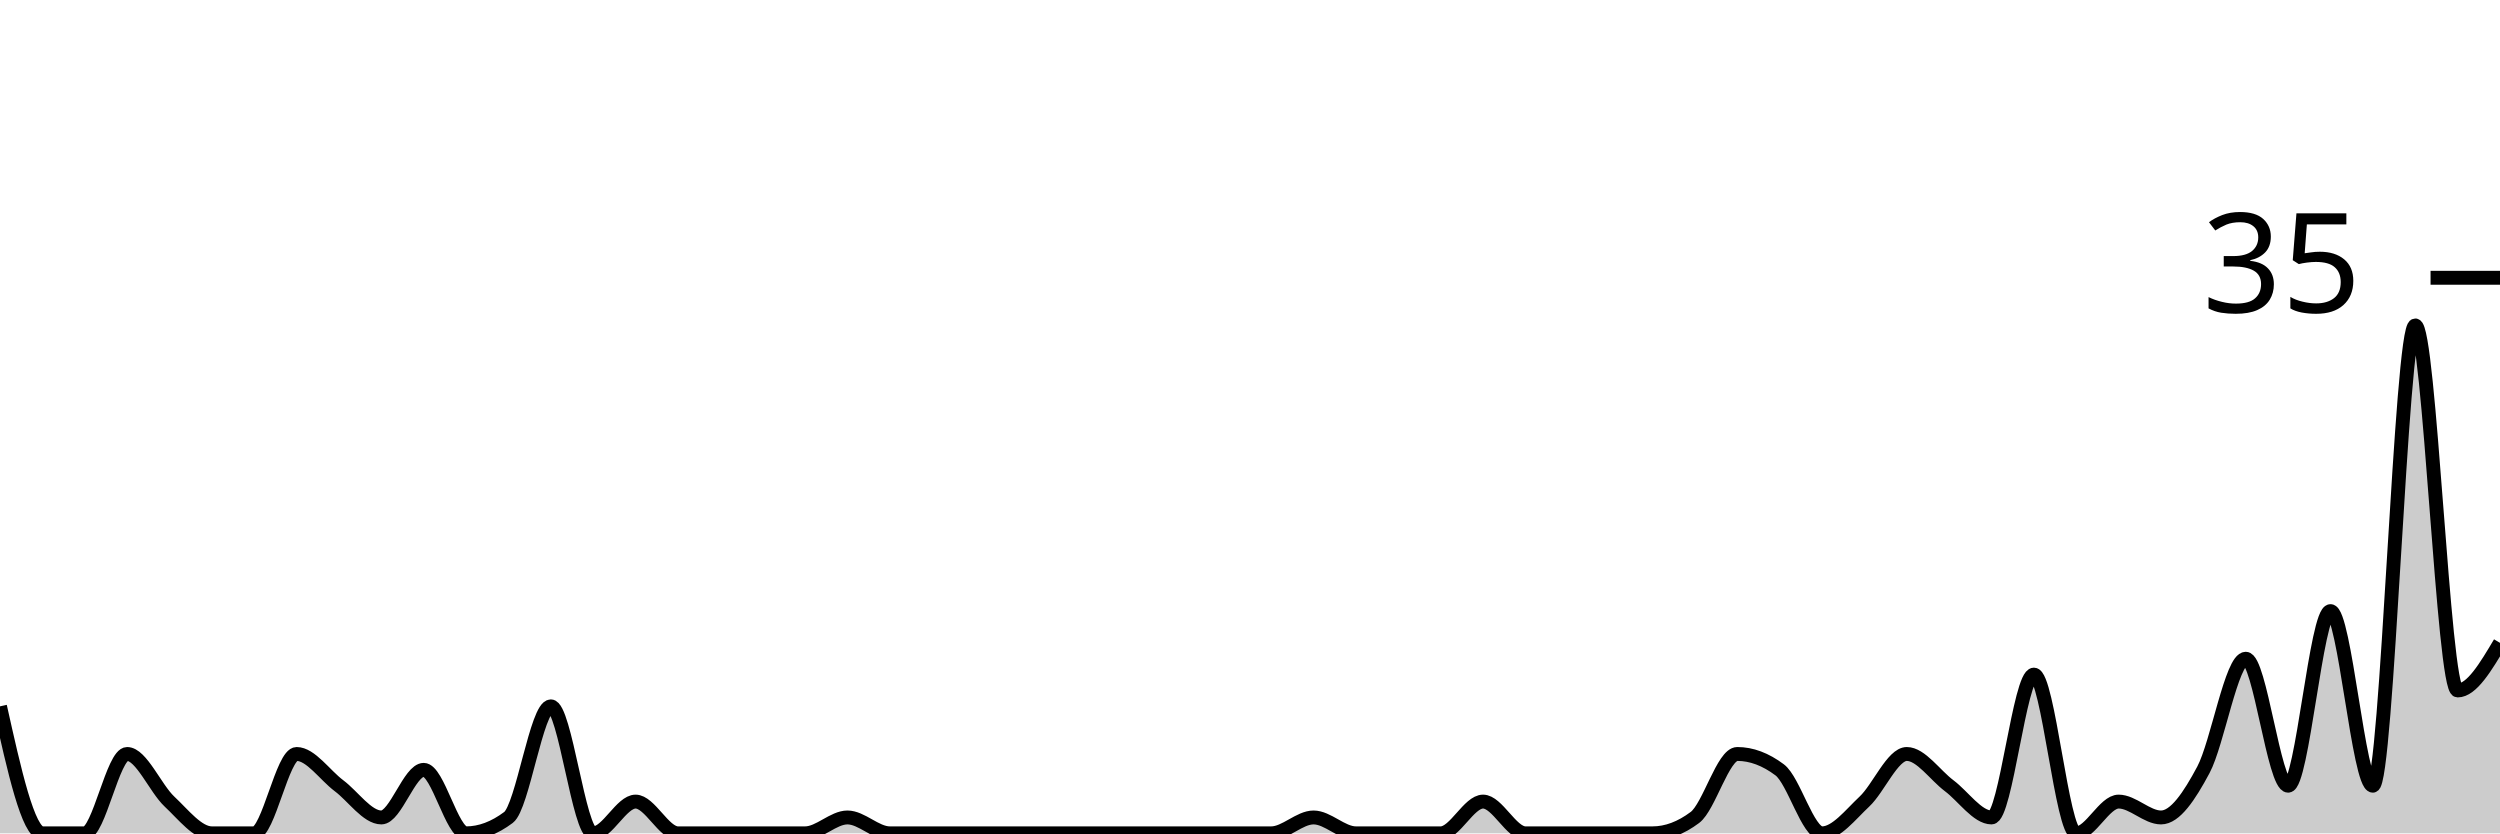
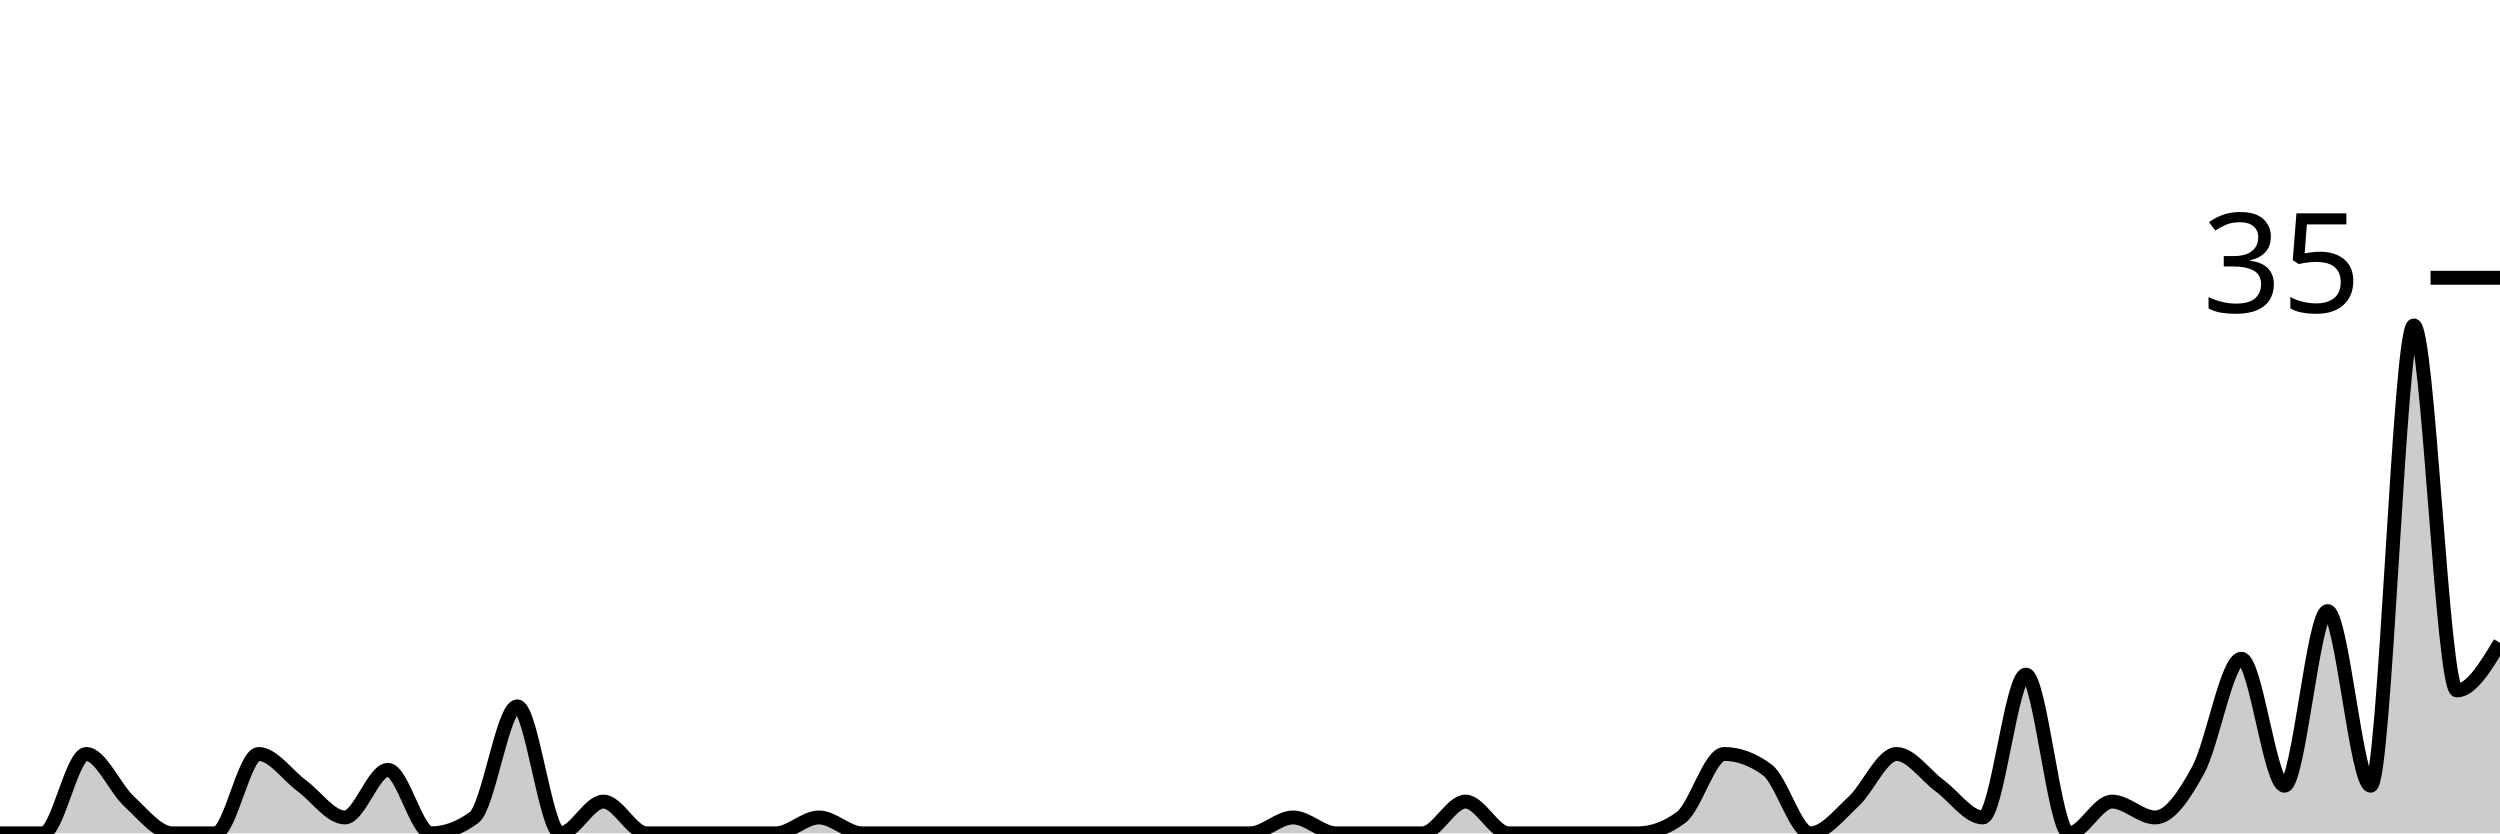
<svg xmlns="http://www.w3.org/2000/svg" viewBox="0 0 180 60">
  <g transform="translate(0,20)">
-     <path class="area" fill="rgba(0, 0, 0, 0.2)" d="M0,30.857C1.017,35.429,2.034,40,3.051,40C4.068,40,5.085,40,6.102,40C7.119,40,8.136,34.286,9.153,34.286C10.169,34.286,11.186,36.762,12.203,37.714C13.22,38.667,14.237,40,15.254,40C16.271,40,17.288,40,18.305,40C19.322,40,20.339,34.286,21.356,34.286C22.373,34.286,23.39,35.81,24.407,36.571C25.424,37.333,26.441,38.857,27.458,38.857C28.475,38.857,29.492,35.429,30.508,35.429C31.525,35.429,32.542,40,33.559,40C34.576,40,35.593,39.619,36.61,38.857C37.627,38.095,38.644,30.857,39.661,30.857C40.678,30.857,41.695,40,42.712,40C43.729,40,44.746,37.714,45.763,37.714C46.78,37.714,47.797,40,48.814,40C49.831,40,50.847,40,51.864,40C52.881,40,53.898,40,54.915,40C55.932,40,56.949,40,57.966,40C58.983,40,60,38.857,61.017,38.857C62.034,38.857,63.051,40,64.068,40C65.085,40,66.102,40,67.119,40C68.136,40,69.153,40,70.169,40C71.186,40,72.203,40,73.22,40C74.237,40,75.254,40,76.271,40C77.288,40,78.305,40,79.322,40C80.339,40,81.356,40,82.373,40C83.39,40,84.407,40,85.424,40C86.441,40,87.458,40,88.475,40C89.492,40,90.508,40,91.525,40C92.542,40,93.559,38.857,94.576,38.857C95.593,38.857,96.61,40,97.627,40C98.644,40,99.661,40,100.678,40C101.695,40,102.712,40,103.729,40C104.746,40,105.763,37.714,106.78,37.714C107.797,37.714,108.814,40,109.831,40C110.847,40,111.864,40,112.881,40C113.898,40,114.915,40,115.932,40C116.949,40,117.966,40,118.983,40C120,40,121.017,39.619,122.034,38.857C123.051,38.095,124.068,34.286,125.085,34.286C126.102,34.286,127.119,34.667,128.136,35.429C129.153,36.19,130.169,40,131.186,40C132.203,40,133.22,38.667,134.237,37.714C135.254,36.762,136.271,34.286,137.288,34.286C138.305,34.286,139.322,35.81,140.339,36.571C141.356,37.333,142.373,38.857,143.39,38.857C144.407,38.857,145.424,28.571,146.441,28.571C147.458,28.571,148.475,40,149.492,40C150.508,40,151.525,37.714,152.542,37.714C153.559,37.714,154.576,38.857,155.593,38.857C156.61,38.857,157.627,37.333,158.644,35.429C159.661,33.524,160.678,27.429,161.695,27.429C162.712,27.429,163.729,36.571,164.746,36.571C165.763,36.571,166.78,24,167.797,24C168.814,24,169.831,36.571,170.847,36.571C171.864,36.571,172.881,3.429,173.898,3.429C174.915,3.429,175.932,29.714,176.949,29.714C177.966,29.714,178.983,28,180,26.286L180,40C178.983,40,177.966,40,176.949,40C175.932,40,174.915,40,173.898,40C172.881,40,171.864,40,170.847,40C169.831,40,168.814,40,167.797,40C166.78,40,165.763,40,164.746,40C163.729,40,162.712,40,161.695,40C160.678,40,159.661,40,158.644,40C157.627,40,156.61,40,155.593,40C154.576,40,153.559,40,152.542,40C151.525,40,150.508,40,149.492,40C148.475,40,147.458,40,146.441,40C145.424,40,144.407,40,143.39,40C142.373,40,141.356,40,140.339,40C139.322,40,138.305,40,137.288,40C136.271,40,135.254,40,134.237,40C133.22,40,132.203,40,131.186,40C130.169,40,129.153,40,128.136,40C127.119,40,126.102,40,125.085,40C124.068,40,123.051,40,122.034,40C121.017,40,120,40,118.983,40C117.966,40,116.949,40,115.932,40C114.915,40,113.898,40,112.881,40C111.864,40,110.847,40,109.831,40C108.814,40,107.797,40,106.78,40C105.763,40,104.746,40,103.729,40C102.712,40,101.695,40,100.678,40C99.661,40,98.644,40,97.627,40C96.61,40,95.593,40,94.576,40C93.559,40,92.542,40,91.525,40C90.508,40,89.492,40,88.475,40C87.458,40,86.441,40,85.424,40C84.407,40,83.39,40,82.373,40C81.356,40,80.339,40,79.322,40C78.305,40,77.288,40,76.271,40C75.254,40,74.237,40,73.22,40C72.203,40,71.186,40,70.169,40C69.153,40,68.136,40,67.119,40C66.102,40,65.085,40,64.068,40C63.051,40,62.034,40,61.017,40C60,40,58.983,40,57.966,40C56.949,40,55.932,40,54.915,40C53.898,40,52.881,40,51.864,40C50.847,40,49.831,40,48.814,40C47.797,40,46.78,40,45.763,40C44.746,40,43.729,40,42.712,40C41.695,40,40.678,40,39.661,40C38.644,40,37.627,40,36.61,40C35.593,40,34.576,40,33.559,40C32.542,40,31.525,40,30.508,40C29.492,40,28.475,40,27.458,40C26.441,40,25.424,40,24.407,40C23.39,40,22.373,40,21.356,40C20.339,40,19.322,40,18.305,40C17.288,40,16.271,40,15.254,40C14.237,40,13.22,40,12.203,40C11.186,40,10.169,40,9.153,40C8.136,40,7.119,40,6.102,40C5.085,40,4.068,40,3.051,40C2.034,40,1.017,40,0,40Z" />
-     <path class="line" stroke="black" fill="none" d="M0,30.857C1.017,35.429,2.034,40,3.051,40C4.068,40,5.085,40,6.102,40C7.119,40,8.136,34.286,9.153,34.286C10.169,34.286,11.186,36.762,12.203,37.714C13.22,38.667,14.237,40,15.254,40C16.271,40,17.288,40,18.305,40C19.322,40,20.339,34.286,21.356,34.286C22.373,34.286,23.39,35.81,24.407,36.571C25.424,37.333,26.441,38.857,27.458,38.857C28.475,38.857,29.492,35.429,30.508,35.429C31.525,35.429,32.542,40,33.559,40C34.576,40,35.593,39.619,36.61,38.857C37.627,38.095,38.644,30.857,39.661,30.857C40.678,30.857,41.695,40,42.712,40C43.729,40,44.746,37.714,45.763,37.714C46.78,37.714,47.797,40,48.814,40C49.831,40,50.847,40,51.864,40C52.881,40,53.898,40,54.915,40C55.932,40,56.949,40,57.966,40C58.983,40,60,38.857,61.017,38.857C62.034,38.857,63.051,40,64.068,40C65.085,40,66.102,40,67.119,40C68.136,40,69.153,40,70.169,40C71.186,40,72.203,40,73.22,40C74.237,40,75.254,40,76.271,40C77.288,40,78.305,40,79.322,40C80.339,40,81.356,40,82.373,40C83.39,40,84.407,40,85.424,40C86.441,40,87.458,40,88.475,40C89.492,40,90.508,40,91.525,40C92.542,40,93.559,38.857,94.576,38.857C95.593,38.857,96.61,40,97.627,40C98.644,40,99.661,40,100.678,40C101.695,40,102.712,40,103.729,40C104.746,40,105.763,37.714,106.78,37.714C107.797,37.714,108.814,40,109.831,40C110.847,40,111.864,40,112.881,40C113.898,40,114.915,40,115.932,40C116.949,40,117.966,40,118.983,40C120,40,121.017,39.619,122.034,38.857C123.051,38.095,124.068,34.286,125.085,34.286C126.102,34.286,127.119,34.667,128.136,35.429C129.153,36.19,130.169,40,131.186,40C132.203,40,133.22,38.667,134.237,37.714C135.254,36.762,136.271,34.286,137.288,34.286C138.305,34.286,139.322,35.81,140.339,36.571C141.356,37.333,142.373,38.857,143.39,38.857C144.407,38.857,145.424,28.571,146.441,28.571C147.458,28.571,148.475,40,149.492,40C150.508,40,151.525,37.714,152.542,37.714C153.559,37.714,154.576,38.857,155.593,38.857C156.61,38.857,157.627,37.333,158.644,35.429C159.661,33.524,160.678,27.429,161.695,27.429C162.712,27.429,163.729,36.571,164.746,36.571C165.763,36.571,166.78,24,167.797,24C168.814,24,169.831,36.571,170.847,36.571C171.864,36.571,172.881,3.429,173.898,3.429C174.915,3.429,175.932,29.714,176.949,29.714C177.966,29.714,178.983,28,180,26.286" />
+     <path class="area" fill="rgba(0, 0, 0, 0.2)" d="M0,40C1.034,40,2.069,40,3.103,40C4.138,40,5.172,34.286,6.207,34.286C7.241,34.286,8.276,36.762,9.31,37.714C10.345,38.667,11.379,40,12.414,40C13.448,40,14.483,40,15.517,40C16.552,40,17.586,34.286,18.621,34.286C19.655,34.286,20.69,35.81,21.724,36.571C22.759,37.333,23.793,38.857,24.828,38.857C25.862,38.857,26.897,35.429,27.931,35.429C28.966,35.429,30,40,31.034,40C32.069,40,33.103,39.619,34.138,38.857C35.172,38.095,36.207,30.857,37.241,30.857C38.276,30.857,39.31,40,40.345,40C41.379,40,42.414,37.714,43.448,37.714C44.483,37.714,45.517,40,46.552,40C47.586,40,48.621,40,49.655,40C50.69,40,51.724,40,52.759,40C53.793,40,54.828,40,55.862,40C56.897,40,57.931,38.857,58.966,38.857C60,38.857,61.034,40,62.069,40C63.103,40,64.138,40,65.172,40C66.207,40,67.241,40,68.276,40C69.31,40,70.345,40,71.379,40C72.414,40,73.448,40,74.483,40C75.517,40,76.552,40,77.586,40C78.621,40,79.655,40,80.69,40C81.724,40,82.759,40,83.793,40C84.828,40,85.862,40,86.897,40C87.931,40,88.966,40,90,40C91.034,40,92.069,38.857,93.103,38.857C94.138,38.857,95.172,40,96.207,40C97.241,40,98.276,40,99.31,40C100.345,40,101.379,40,102.414,40C103.448,40,104.483,37.714,105.517,37.714C106.552,37.714,107.586,40,108.621,40C109.655,40,110.69,40,111.724,40C112.759,40,113.793,40,114.828,40C115.862,40,116.897,40,117.931,40C118.966,40,120,39.619,121.034,38.857C122.069,38.095,123.103,34.286,124.138,34.286C125.172,34.286,126.207,34.667,127.241,35.429C128.276,36.19,129.31,40,130.345,40C131.379,40,132.414,38.667,133.448,37.714C134.483,36.762,135.517,34.286,136.552,34.286C137.586,34.286,138.621,35.81,139.655,36.571C140.69,37.333,141.724,38.857,142.759,38.857C143.793,38.857,144.828,28.571,145.862,28.571C146.897,28.571,147.931,40,148.966,40C150,40,151.034,37.714,152.069,37.714C153.103,37.714,154.138,38.857,155.172,38.857C156.207,38.857,157.241,37.333,158.276,35.429C159.31,33.524,160.345,27.429,161.379,27.429C162.414,27.429,163.448,36.571,164.483,36.571C165.517,36.571,166.552,24,167.586,24C168.621,24,169.655,36.571,170.69,36.571C171.724,36.571,172.759,3.429,173.793,3.429C174.828,3.429,175.862,29.714,176.897,29.714C177.931,29.714,178.966,28,180,26.286L180,40C178.966,40,177.931,40,176.897,40C175.862,40,174.828,40,173.793,40C172.759,40,171.724,40,170.69,40C169.655,40,168.621,40,167.586,40C166.552,40,165.517,40,164.483,40C163.448,40,162.414,40,161.379,40C160.345,40,159.31,40,158.276,40C157.241,40,156.207,40,155.172,40C154.138,40,153.103,40,152.069,40C151.034,40,150,40,148.966,40C147.931,40,146.897,40,145.862,40C144.828,40,143.793,40,142.759,40C141.724,40,140.69,40,139.655,40C138.621,40,137.586,40,136.552,40C135.517,40,134.483,40,133.448,40C132.414,40,131.379,40,130.345,40C129.31,40,128.276,40,127.241,40C126.207,40,125.172,40,124.138,40C123.103,40,122.069,40,121.034,40C120,40,118.966,40,117.931,40C116.897,40,115.862,40,114.828,40C113.793,40,112.759,40,111.724,40C110.69,40,109.655,40,108.621,40C107.586,40,106.552,40,105.517,40C104.483,40,103.448,40,102.414,40C101.379,40,100.345,40,99.31,40C98.276,40,97.241,40,96.207,40C95.172,40,94.138,40,93.103,40C92.069,40,91.034,40,90,40C88.966,40,87.931,40,86.897,40C85.862,40,84.828,40,83.793,40C82.759,40,81.724,40,80.69,40C79.655,40,78.621,40,77.586,40C76.552,40,75.517,40,74.483,40C73.448,40,72.414,40,71.379,40C70.345,40,69.31,40,68.276,40C67.241,40,66.207,40,65.172,40C64.138,40,63.103,40,62.069,40C61.034,40,60,40,58.966,40C57.931,40,56.897,40,55.862,40C54.828,40,53.793,40,52.759,40C51.724,40,50.69,40,49.655,40C48.621,40,47.586,40,46.552,40C45.517,40,44.483,40,43.448,40C42.414,40,41.379,40,40.345,40C39.31,40,38.276,40,37.241,40C36.207,40,35.172,40,34.138,40C33.103,40,32.069,40,31.034,40C30,40,28.966,40,27.931,40C26.897,40,25.862,40,24.828,40C23.793,40,22.759,40,21.724,40C20.69,40,19.655,40,18.621,40C17.586,40,16.552,40,15.517,40C14.483,40,13.448,40,12.414,40C11.379,40,10.345,40,9.31,40C8.276,40,7.241,40,6.207,40C5.172,40,4.138,40,3.103,40C2.069,40,1.034,40,0,40Z" />
+     <path class="line" stroke="black" fill="none" d="M0,40C1.034,40,2.069,40,3.103,40C4.138,40,5.172,34.286,6.207,34.286C7.241,34.286,8.276,36.762,9.31,37.714C10.345,38.667,11.379,40,12.414,40C13.448,40,14.483,40,15.517,40C16.552,40,17.586,34.286,18.621,34.286C19.655,34.286,20.69,35.81,21.724,36.571C22.759,37.333,23.793,38.857,24.828,38.857C25.862,38.857,26.897,35.429,27.931,35.429C28.966,35.429,30,40,31.034,40C32.069,40,33.103,39.619,34.138,38.857C35.172,38.095,36.207,30.857,37.241,30.857C38.276,30.857,39.31,40,40.345,40C41.379,40,42.414,37.714,43.448,37.714C44.483,37.714,45.517,40,46.552,40C47.586,40,48.621,40,49.655,40C50.69,40,51.724,40,52.759,40C53.793,40,54.828,40,55.862,40C56.897,40,57.931,38.857,58.966,38.857C60,38.857,61.034,40,62.069,40C63.103,40,64.138,40,65.172,40C66.207,40,67.241,40,68.276,40C69.31,40,70.345,40,71.379,40C72.414,40,73.448,40,74.483,40C75.517,40,76.552,40,77.586,40C78.621,40,79.655,40,80.69,40C81.724,40,82.759,40,83.793,40C84.828,40,85.862,40,86.897,40C87.931,40,88.966,40,90,40C91.034,40,92.069,38.857,93.103,38.857C94.138,38.857,95.172,40,96.207,40C97.241,40,98.276,40,99.31,40C100.345,40,101.379,40,102.414,40C103.448,40,104.483,37.714,105.517,37.714C106.552,37.714,107.586,40,108.621,40C109.655,40,110.69,40,111.724,40C112.759,40,113.793,40,114.828,40C115.862,40,116.897,40,117.931,40C118.966,40,120,39.619,121.034,38.857C122.069,38.095,123.103,34.286,124.138,34.286C125.172,34.286,126.207,34.667,127.241,35.429C128.276,36.19,129.31,40,130.345,40C131.379,40,132.414,38.667,133.448,37.714C134.483,36.762,135.517,34.286,136.552,34.286C137.586,34.286,138.621,35.81,139.655,36.571C140.69,37.333,141.724,38.857,142.759,38.857C143.793,38.857,144.828,28.571,145.862,28.571C146.897,28.571,147.931,40,148.966,40C150,40,151.034,37.714,152.069,37.714C153.103,37.714,154.138,38.857,155.172,38.857C156.207,38.857,157.241,37.333,158.276,35.429C159.31,33.524,160.345,27.429,161.379,27.429C162.414,27.429,163.448,36.571,164.483,36.571C165.517,36.571,166.552,24,167.586,24C168.621,24,169.655,36.571,170.69,36.571C171.724,36.571,172.759,3.429,173.793,3.429C174.828,3.429,175.862,29.714,176.897,29.714C177.931,29.714,178.966,28,180,26.286" />
    <path class="axis-ceiling" stroke-width="1" stroke="black" fill="none" d="M175,0L180,0" />
    <text class="axis-ceiling-label" font-family="sans-serif" text-anchor="end" font-size="10px" x="170" y="2.5">35</text>
  </g>
</svg>
